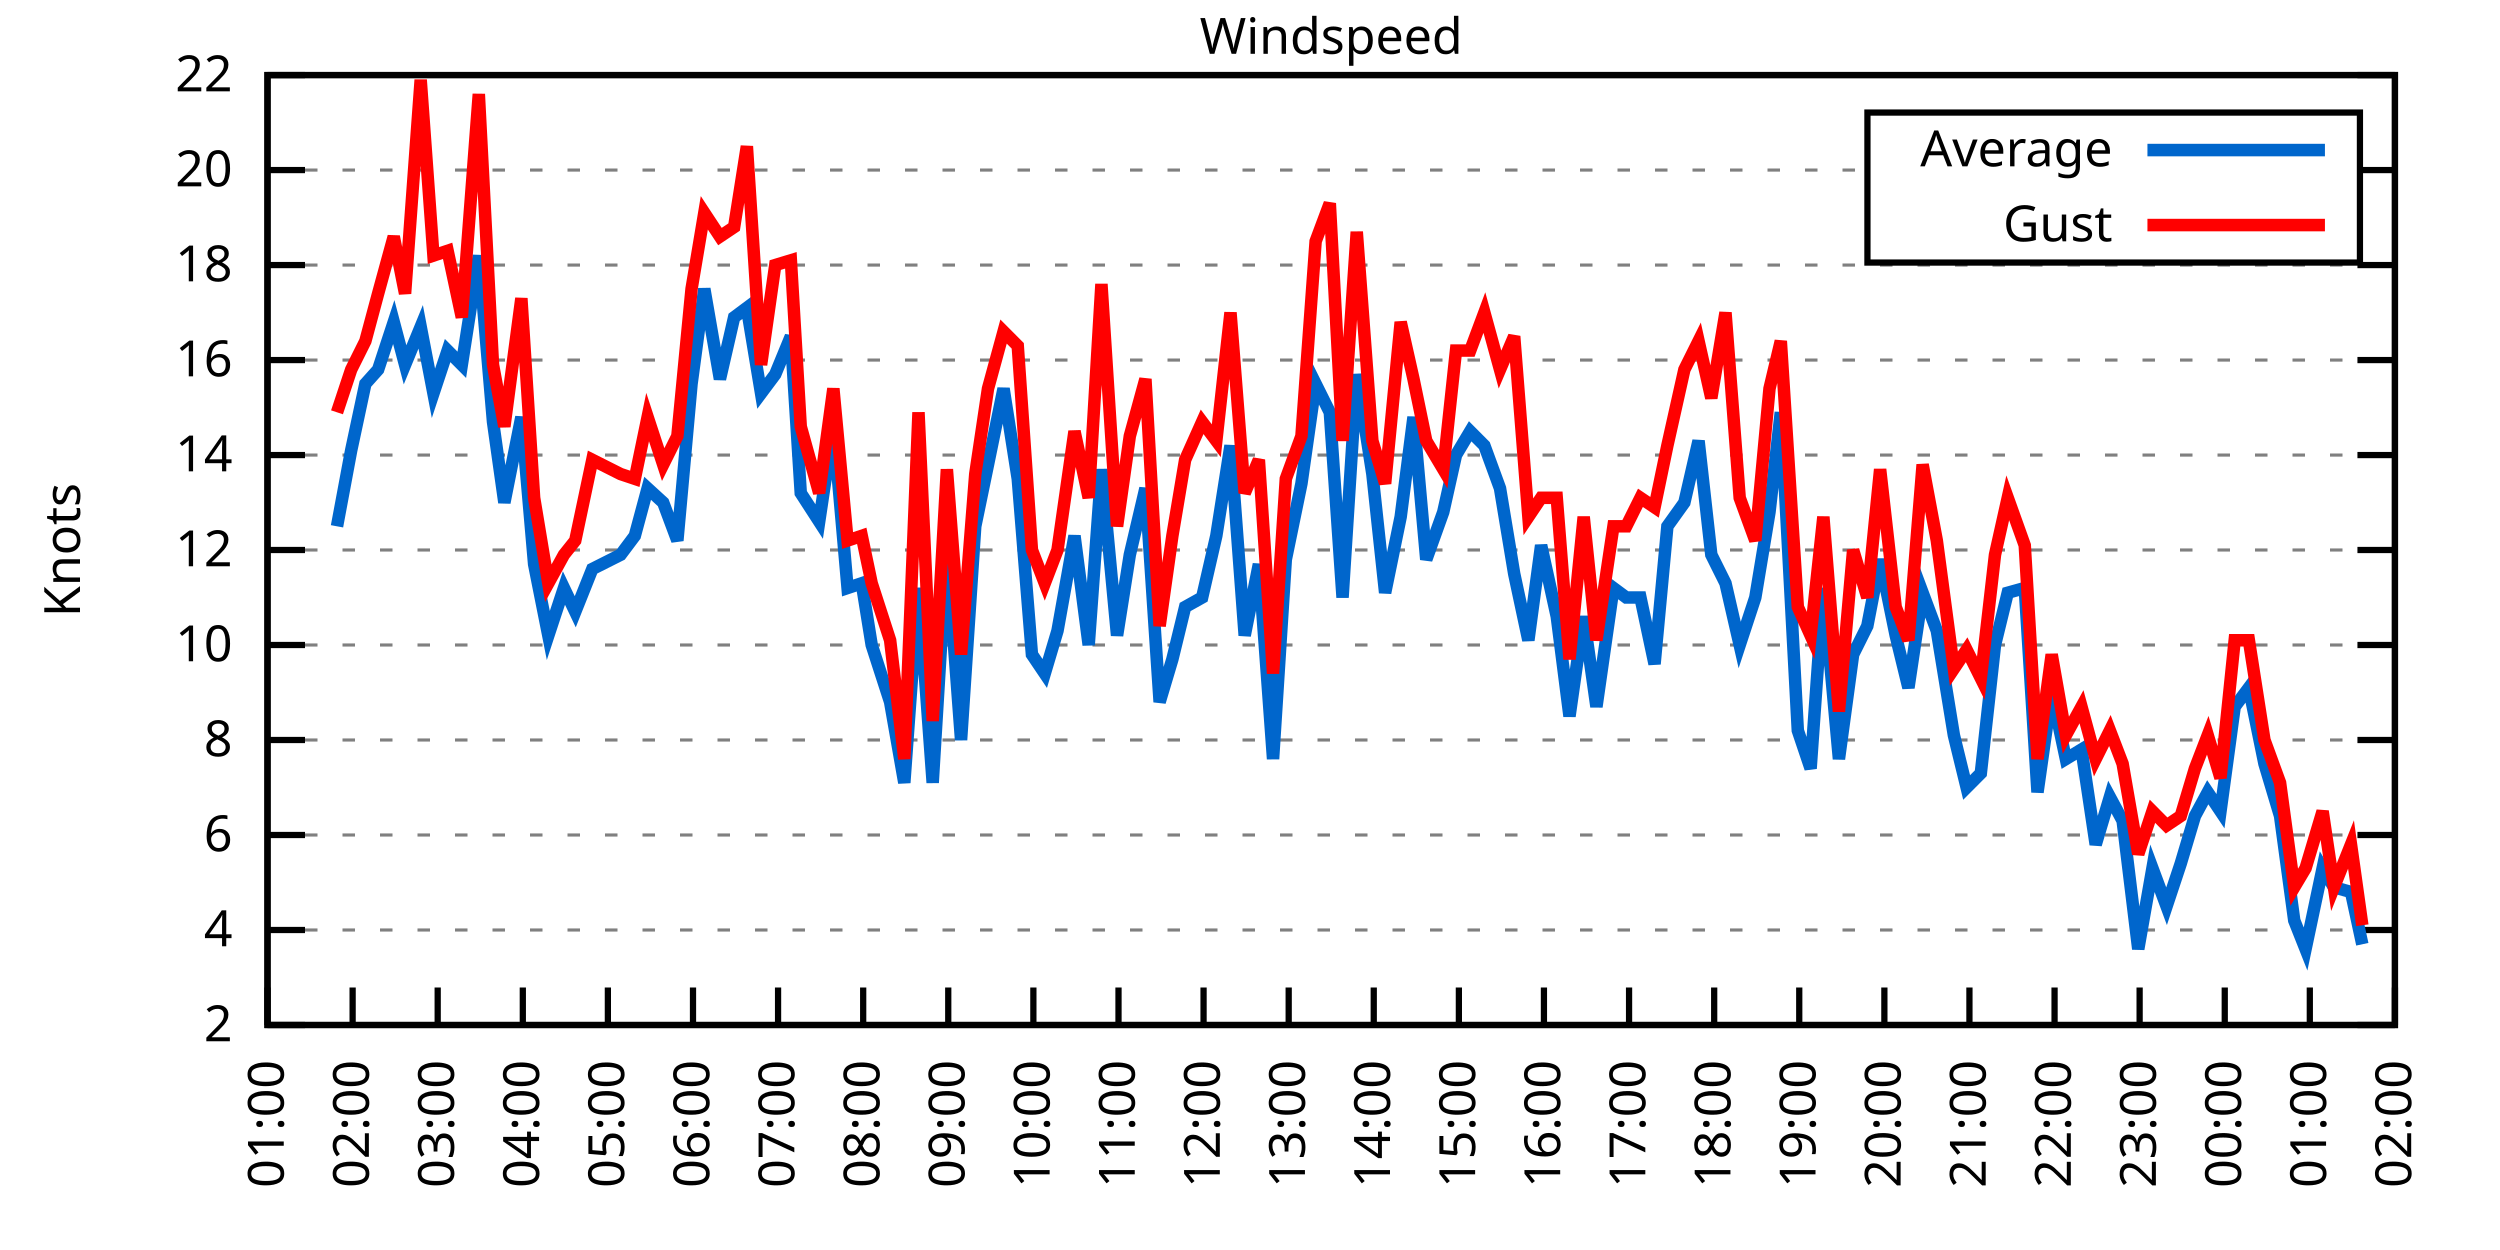
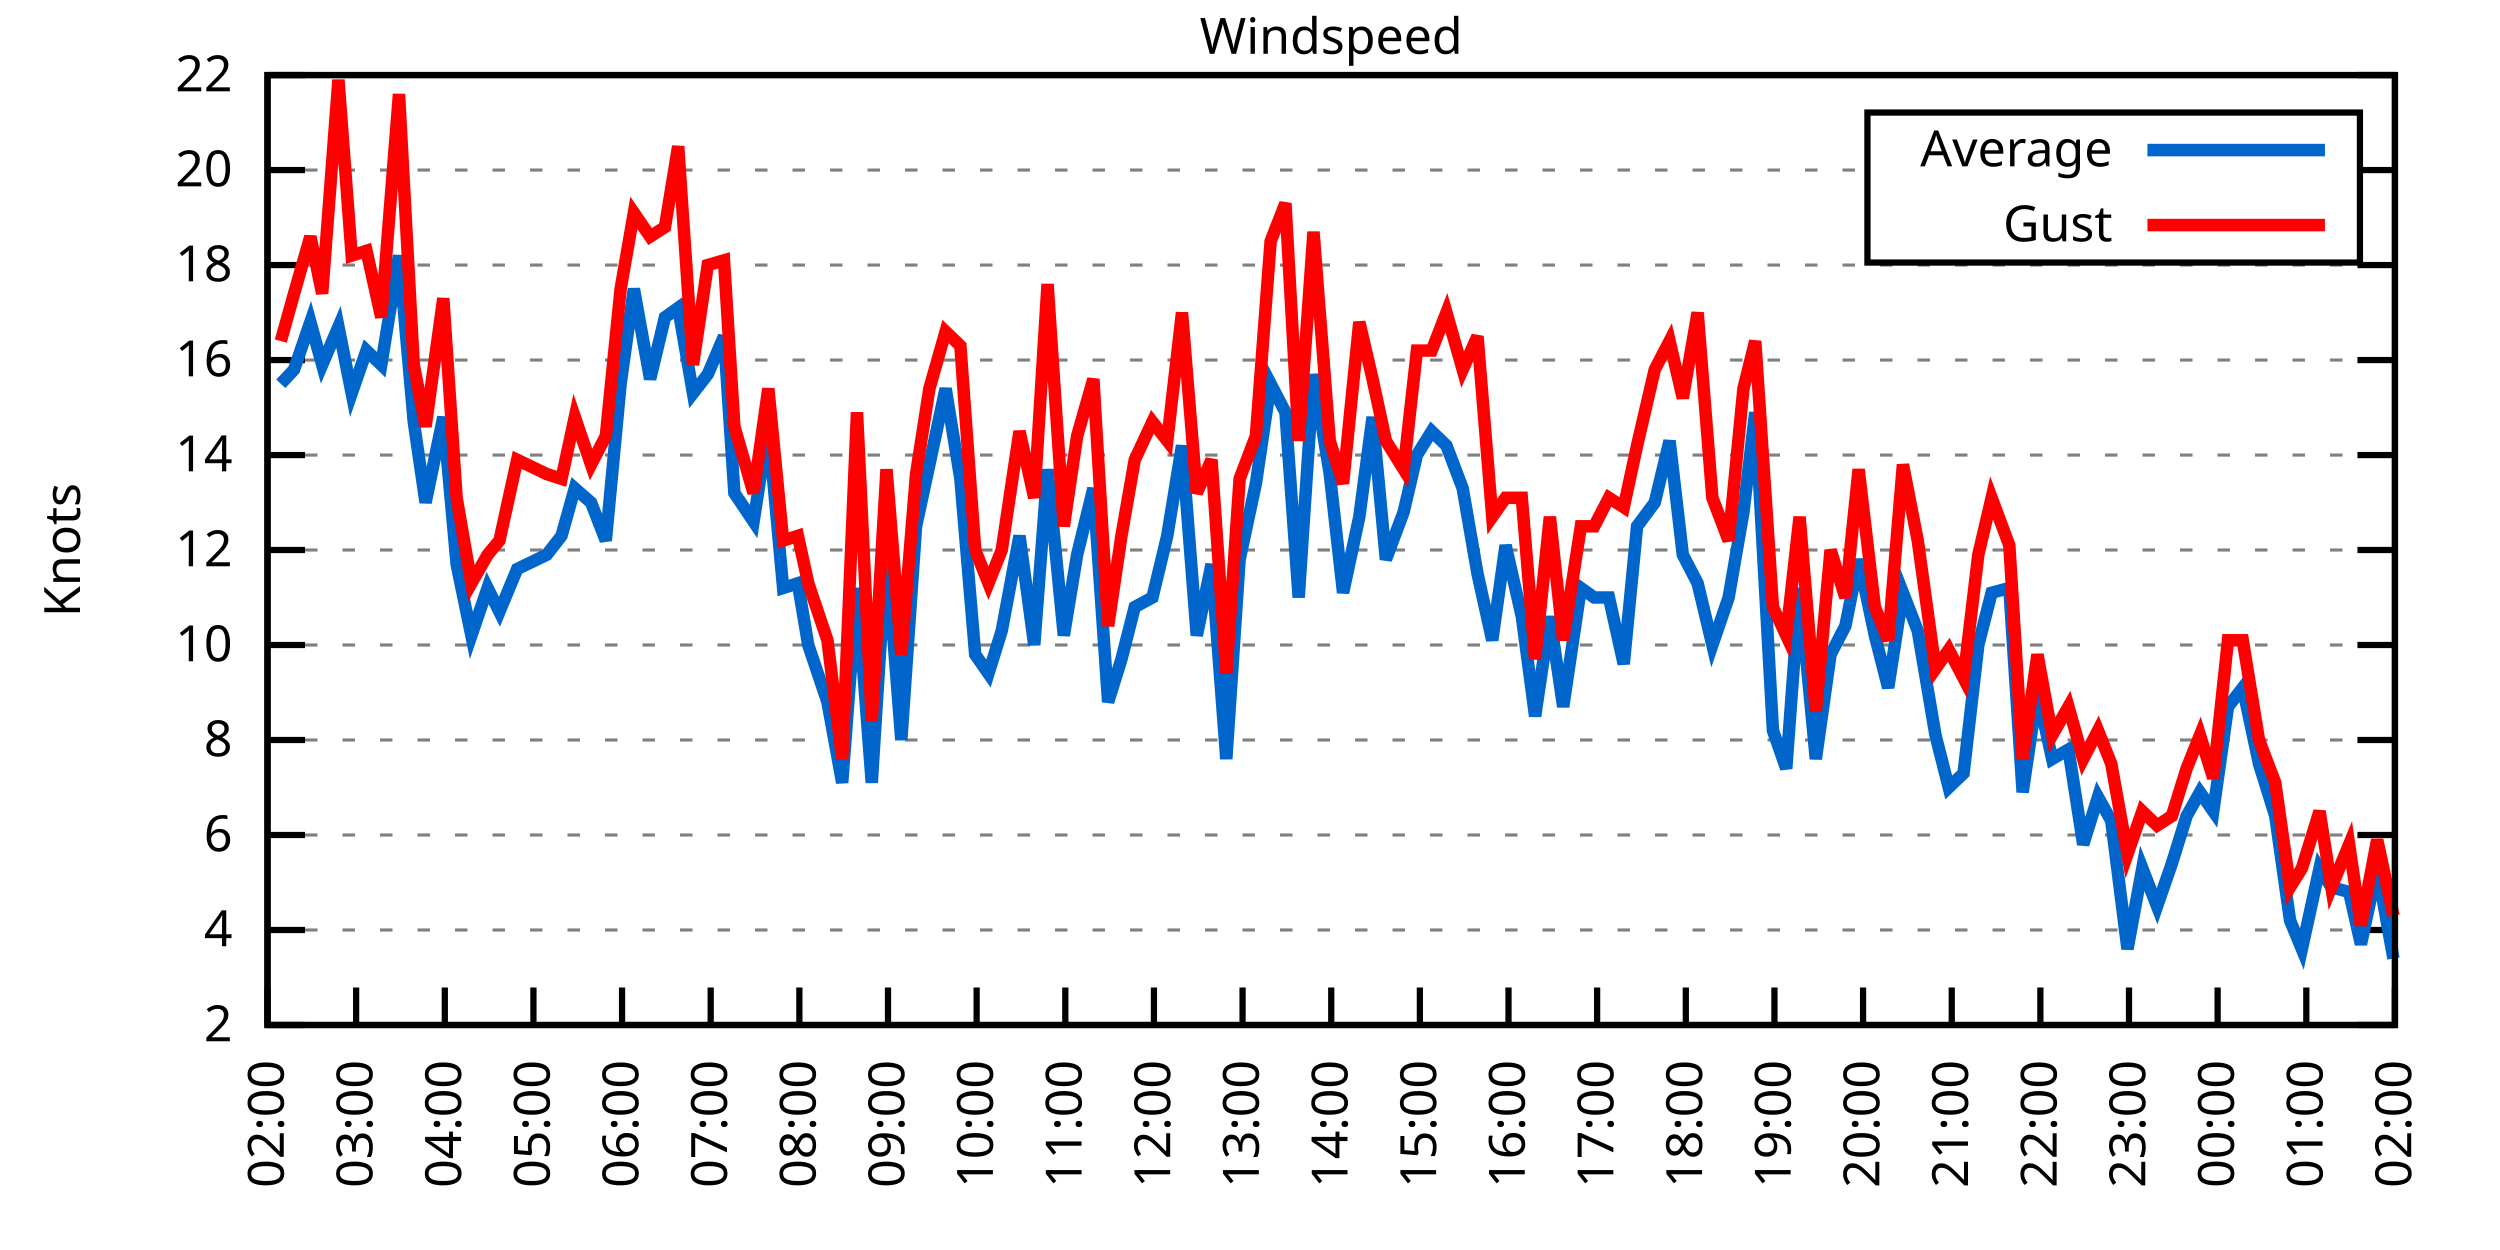
<svg xmlns="http://www.w3.org/2000/svg" xmlns:xlink="http://www.w3.org/1999/xlink" width="400" height="200" viewBox="0 0 400 200">
  <g id="gnuplot_canvas">
    <rect x="0" y="0" width="400" height="200" fill="none" />
    <defs>
      <circle id="gpDot" r="0.5" stroke-width="0.5" stroke="currentColor" />
      <path id="gpPt0" stroke-width="0.333" stroke="currentColor" d="M-1,0 h2 M0,-1 v2" />
      <path id="gpPt1" stroke-width="0.333" stroke="currentColor" d="M-1,-1 L1,1 M1,-1 L-1,1" />
      <path id="gpPt2" stroke-width="0.333" stroke="currentColor" d="M-1,0 L1,0 M0,-1 L0,1 M-1,-1 L1,1 M-1,1 L1,-1" />
      <rect id="gpPt3" stroke-width="0.333" stroke="currentColor" x="-1" y="-1" width="2" height="2" />
      <rect id="gpPt4" stroke-width="0.333" stroke="currentColor" fill="currentColor" x="-1" y="-1" width="2" height="2" />
      <circle id="gpPt5" stroke-width="0.333" stroke="currentColor" cx="0" cy="0" r="1" />
      <use xlink:href="#gpPt5" id="gpPt6" fill="currentColor" stroke="none" />
      <path id="gpPt7" stroke-width="0.333" stroke="currentColor" d="M0,-1.33 L-1.33,0.67 L1.33,0.67 z" />
      <use xlink:href="#gpPt7" id="gpPt8" fill="currentColor" stroke="none" />
      <use xlink:href="#gpPt7" id="gpPt9" stroke="currentColor" transform="rotate(180)" />
      <use xlink:href="#gpPt9" id="gpPt10" fill="currentColor" stroke="none" />
      <use xlink:href="#gpPt3" id="gpPt11" stroke="currentColor" transform="rotate(45)" />
      <use xlink:href="#gpPt11" id="gpPt12" fill="currentColor" stroke="none" />
      <path id="gpPt13" stroke-width="0.333" stroke="currentColor" d="M0,1.330 L1.265,0.411 L0.782,-1.067 L-0.782,-1.076 L-1.265,0.411 z" />
      <use xlink:href="#gpPt13" id="gpPt14" fill="currentColor" stroke="none" />
      <filter id="textbox" filterUnits="objectBoundingBox" x="0" y="0" height="1" width="1">
        <feFlood flood-color="white" flood-opacity="1" result="bgnd" />
        <feComposite in="SourceGraphic" in2="bgnd" operator="atop" />
      </filter>
      <filter id="greybox" filterUnits="objectBoundingBox" x="0" y="0" height="1" width="1">
        <feFlood flood-color="lightgrey" flood-opacity="1" result="grey" />
        <feComposite in="SourceGraphic" in2="grey" operator="atop" />
      </filter>
    </defs>
    <g fill="none" color="white" stroke="currentColor" stroke-width="1.00" stroke-linecap="butt" stroke-linejoin="miter">
</g>
    <g fill="none" color="black" stroke="currentColor" stroke-width="1.00" stroke-linecap="butt" stroke-linejoin="miter">
      <g stroke="none" shape-rendering="crispEdges">
        <polygon fill="rgb(255, 255, 255)" points="42.80,164.00 383.18,164.00 383.18,12.02 42.80,12.02 " />
      </g>
    </g>
    <g fill="none" color="black" stroke="currentColor" stroke-width="1.00" stroke-linecap="butt" stroke-linejoin="miter">
</g>
    <g fill="none" color="black" stroke="black" stroke-width="0.50" stroke-linecap="butt" stroke-linejoin="miter">
</g>
    <g fill="none" color="gray" stroke="currentColor" stroke-width="0.50" stroke-linecap="butt" stroke-linejoin="miter">
      <path stroke="gray" stroke-dasharray="2,4" class="gridline" d="M42.80,164.00 L383.19,164.00  " />
    </g>
    <g fill="none" color="gray" stroke="gray" stroke-width="1.00" stroke-linecap="butt" stroke-linejoin="miter">
</g>
    <g fill="none" color="black" stroke="currentColor" stroke-width="1.00" stroke-linecap="butt" stroke-linejoin="miter">
      <path stroke="black" d="M42.80,164.00 L48.80,164.00 M383.19,164.00 L377.19,164.00  " />
      <g transform="translate(37.20,166.60)" stroke="none" fill="black" font-family="Sans" font-size="8.00" text-anchor="end">
        <text>
          <tspan font-family="Sans"> 2</tspan>
        </text>
      </g>
    </g>
    <g fill="none" color="black" stroke="currentColor" stroke-width="1.00" stroke-linecap="butt" stroke-linejoin="miter">
</g>
    <g fill="none" color="black" stroke="black" stroke-width="0.50" stroke-linecap="butt" stroke-linejoin="miter">
</g>
    <g fill="none" color="gray" stroke="currentColor" stroke-width="0.50" stroke-linecap="butt" stroke-linejoin="miter">
      <path stroke="gray" stroke-dasharray="2,4" class="gridline" d="M42.80,148.80 L383.19,148.80  " />
    </g>
    <g fill="none" color="gray" stroke="gray" stroke-width="1.00" stroke-linecap="butt" stroke-linejoin="miter">
</g>
    <g fill="none" color="black" stroke="currentColor" stroke-width="1.00" stroke-linecap="butt" stroke-linejoin="miter">
      <path stroke="black" d="M42.80,148.80 L48.80,148.80 M383.19,148.80 L377.19,148.80  " />
      <g transform="translate(37.20,151.40)" stroke="none" fill="black" font-family="Sans" font-size="8.00" text-anchor="end">
        <text>
          <tspan font-family="Sans"> 4</tspan>
        </text>
      </g>
    </g>
    <g fill="none" color="black" stroke="currentColor" stroke-width="1.00" stroke-linecap="butt" stroke-linejoin="miter">
</g>
    <g fill="none" color="black" stroke="black" stroke-width="0.50" stroke-linecap="butt" stroke-linejoin="miter">
</g>
    <g fill="none" color="gray" stroke="currentColor" stroke-width="0.50" stroke-linecap="butt" stroke-linejoin="miter">
      <path stroke="gray" stroke-dasharray="2,4" class="gridline" d="M42.80,133.60 L383.19,133.60  " />
    </g>
    <g fill="none" color="gray" stroke="gray" stroke-width="1.00" stroke-linecap="butt" stroke-linejoin="miter">
</g>
    <g fill="none" color="black" stroke="currentColor" stroke-width="1.00" stroke-linecap="butt" stroke-linejoin="miter">
      <path stroke="black" d="M42.80,133.60 L48.80,133.60 M383.19,133.60 L377.19,133.60  " />
      <g transform="translate(37.20,136.20)" stroke="none" fill="black" font-family="Sans" font-size="8.00" text-anchor="end">
        <text>
          <tspan font-family="Sans"> 6</tspan>
        </text>
      </g>
    </g>
    <g fill="none" color="black" stroke="currentColor" stroke-width="1.00" stroke-linecap="butt" stroke-linejoin="miter">
</g>
    <g fill="none" color="black" stroke="black" stroke-width="0.50" stroke-linecap="butt" stroke-linejoin="miter">
</g>
    <g fill="none" color="gray" stroke="currentColor" stroke-width="0.50" stroke-linecap="butt" stroke-linejoin="miter">
      <path stroke="gray" stroke-dasharray="2,4" class="gridline" d="M42.80,118.40 L383.19,118.40  " />
    </g>
    <g fill="none" color="gray" stroke="gray" stroke-width="1.00" stroke-linecap="butt" stroke-linejoin="miter">
</g>
    <g fill="none" color="black" stroke="currentColor" stroke-width="1.00" stroke-linecap="butt" stroke-linejoin="miter">
      <path stroke="black" d="M42.80,118.40 L48.80,118.40 M383.19,118.40 L377.19,118.40  " />
      <g transform="translate(37.20,121.00)" stroke="none" fill="black" font-family="Sans" font-size="8.00" text-anchor="end">
        <text>
          <tspan font-family="Sans"> 8</tspan>
        </text>
      </g>
    </g>
    <g fill="none" color="black" stroke="currentColor" stroke-width="1.00" stroke-linecap="butt" stroke-linejoin="miter">
</g>
    <g fill="none" color="black" stroke="black" stroke-width="0.50" stroke-linecap="butt" stroke-linejoin="miter">
</g>
    <g fill="none" color="gray" stroke="currentColor" stroke-width="0.50" stroke-linecap="butt" stroke-linejoin="miter">
      <path stroke="gray" stroke-dasharray="2,4" class="gridline" d="M42.80,103.20 L383.19,103.20  " />
    </g>
    <g fill="none" color="gray" stroke="gray" stroke-width="1.00" stroke-linecap="butt" stroke-linejoin="miter">
</g>
    <g fill="none" color="black" stroke="currentColor" stroke-width="1.00" stroke-linecap="butt" stroke-linejoin="miter">
      <path stroke="black" d="M42.80,103.20 L48.80,103.20 M383.19,103.20 L377.19,103.20  " />
      <g transform="translate(37.20,105.80)" stroke="none" fill="black" font-family="Sans" font-size="8.00" text-anchor="end">
        <text>
          <tspan font-family="Sans"> 10</tspan>
        </text>
      </g>
    </g>
    <g fill="none" color="black" stroke="currentColor" stroke-width="1.00" stroke-linecap="butt" stroke-linejoin="miter">
</g>
    <g fill="none" color="black" stroke="black" stroke-width="0.50" stroke-linecap="butt" stroke-linejoin="miter">
</g>
    <g fill="none" color="gray" stroke="currentColor" stroke-width="0.50" stroke-linecap="butt" stroke-linejoin="miter">
      <path stroke="gray" stroke-dasharray="2,4" class="gridline" d="M42.80,88.00 L383.19,88.00  " />
    </g>
    <g fill="none" color="gray" stroke="gray" stroke-width="1.00" stroke-linecap="butt" stroke-linejoin="miter">
</g>
    <g fill="none" color="black" stroke="currentColor" stroke-width="1.00" stroke-linecap="butt" stroke-linejoin="miter">
      <path stroke="black" d="M42.80,88.00 L48.80,88.00 M383.19,88.00 L377.19,88.00  " />
      <g transform="translate(37.20,90.60)" stroke="none" fill="black" font-family="Sans" font-size="8.00" text-anchor="end">
        <text>
          <tspan font-family="Sans"> 12</tspan>
        </text>
      </g>
    </g>
    <g fill="none" color="black" stroke="currentColor" stroke-width="1.00" stroke-linecap="butt" stroke-linejoin="miter">
</g>
    <g fill="none" color="black" stroke="black" stroke-width="0.50" stroke-linecap="butt" stroke-linejoin="miter">
</g>
    <g fill="none" color="gray" stroke="currentColor" stroke-width="0.50" stroke-linecap="butt" stroke-linejoin="miter">
      <path stroke="gray" stroke-dasharray="2,4" class="gridline" d="M42.80,72.81 L383.19,72.81  " />
    </g>
    <g fill="none" color="gray" stroke="gray" stroke-width="1.00" stroke-linecap="butt" stroke-linejoin="miter">
</g>
    <g fill="none" color="black" stroke="currentColor" stroke-width="1.00" stroke-linecap="butt" stroke-linejoin="miter">
      <path stroke="black" d="M42.80,72.81 L48.80,72.81 M383.19,72.81 L377.19,72.81  " />
      <g transform="translate(37.20,75.41)" stroke="none" fill="black" font-family="Sans" font-size="8.00" text-anchor="end">
        <text>
          <tspan font-family="Sans"> 14</tspan>
        </text>
      </g>
    </g>
    <g fill="none" color="black" stroke="currentColor" stroke-width="1.00" stroke-linecap="butt" stroke-linejoin="miter">
</g>
    <g fill="none" color="black" stroke="black" stroke-width="0.50" stroke-linecap="butt" stroke-linejoin="miter">
</g>
    <g fill="none" color="gray" stroke="currentColor" stroke-width="0.50" stroke-linecap="butt" stroke-linejoin="miter">
      <path stroke="gray" stroke-dasharray="2,4" class="gridline" d="M42.80,57.61 L383.19,57.61  " />
    </g>
    <g fill="none" color="gray" stroke="gray" stroke-width="1.00" stroke-linecap="butt" stroke-linejoin="miter">
</g>
    <g fill="none" color="black" stroke="currentColor" stroke-width="1.00" stroke-linecap="butt" stroke-linejoin="miter">
      <path stroke="black" d="M42.80,57.61 L48.80,57.61 M383.19,57.61 L377.19,57.61  " />
      <g transform="translate(37.20,60.21)" stroke="none" fill="black" font-family="Sans" font-size="8.00" text-anchor="end">
        <text>
          <tspan font-family="Sans"> 16</tspan>
        </text>
      </g>
    </g>
    <g fill="none" color="black" stroke="currentColor" stroke-width="1.00" stroke-linecap="butt" stroke-linejoin="miter">
</g>
    <g fill="none" color="black" stroke="black" stroke-width="0.50" stroke-linecap="butt" stroke-linejoin="miter">
</g>
    <g fill="none" color="gray" stroke="currentColor" stroke-width="0.50" stroke-linecap="butt" stroke-linejoin="miter">
      <path stroke="gray" stroke-dasharray="2,4" class="gridline" d="M42.80,42.41 L383.19,42.41  " />
    </g>
    <g fill="none" color="gray" stroke="gray" stroke-width="1.00" stroke-linecap="butt" stroke-linejoin="miter">
</g>
    <g fill="none" color="black" stroke="currentColor" stroke-width="1.00" stroke-linecap="butt" stroke-linejoin="miter">
      <path stroke="black" d="M42.80,42.41 L48.80,42.41 M383.19,42.41 L377.19,42.41  " />
      <g transform="translate(37.20,45.01)" stroke="none" fill="black" font-family="Sans" font-size="8.00" text-anchor="end">
        <text>
          <tspan font-family="Sans"> 18</tspan>
        </text>
      </g>
    </g>
    <g fill="none" color="black" stroke="currentColor" stroke-width="1.00" stroke-linecap="butt" stroke-linejoin="miter">
</g>
    <g fill="none" color="black" stroke="black" stroke-width="0.50" stroke-linecap="butt" stroke-linejoin="miter">
</g>
    <g fill="none" color="gray" stroke="currentColor" stroke-width="0.50" stroke-linecap="butt" stroke-linejoin="miter">
      <path stroke="gray" stroke-dasharray="2,4" class="gridline" d="M42.80,27.21 L298.79,27.21 M377.59,27.21 L383.19,27.21  " />
    </g>
    <g fill="none" color="gray" stroke="gray" stroke-width="1.00" stroke-linecap="butt" stroke-linejoin="miter">
</g>
    <g fill="none" color="black" stroke="currentColor" stroke-width="1.00" stroke-linecap="butt" stroke-linejoin="miter">
      <path stroke="black" d="M42.80,27.21 L48.80,27.21 M383.19,27.21 L377.19,27.21  " />
      <g transform="translate(37.20,29.81)" stroke="none" fill="black" font-family="Sans" font-size="8.00" text-anchor="end">
        <text>
          <tspan font-family="Sans"> 20</tspan>
        </text>
      </g>
    </g>
    <g fill="none" color="black" stroke="currentColor" stroke-width="1.00" stroke-linecap="butt" stroke-linejoin="miter">
</g>
    <g fill="none" color="black" stroke="black" stroke-width="0.50" stroke-linecap="butt" stroke-linejoin="miter">
</g>
    <g fill="none" color="gray" stroke="currentColor" stroke-width="0.50" stroke-linecap="butt" stroke-linejoin="miter">
      <path stroke="gray" stroke-dasharray="2,4" class="gridline" d="M42.80,12.01 L383.19,12.01  " />
    </g>
    <g fill="none" color="gray" stroke="gray" stroke-width="1.00" stroke-linecap="butt" stroke-linejoin="miter">
</g>
    <g fill="none" color="black" stroke="currentColor" stroke-width="1.00" stroke-linecap="butt" stroke-linejoin="miter">
      <path stroke="black" d="M42.80,12.01 L48.80,12.01 M383.19,12.01 L377.19,12.01  " />
      <g transform="translate(37.20,14.61)" stroke="none" fill="black" font-family="Sans" font-size="8.00" text-anchor="end">
        <text>
          <tspan font-family="Sans"> 22</tspan>
        </text>
      </g>
    </g>
    <g fill="none" color="black" stroke="currentColor" stroke-width="1.00" stroke-linecap="butt" stroke-linejoin="miter">
      <path stroke="black" d="M42.80,164.00 L42.80,158.00  " />
      <g transform="translate(45.40,169.60) rotate(270.00)" stroke="none" fill="black" font-family="Sans" font-size="8.00" text-anchor="end">
        <text>
-           <tspan font-family="Sans">01:00</tspan>
-         </text>
-       </g>
-     </g>
-     <g fill="none" color="black" stroke="currentColor" stroke-width="1.00" stroke-linecap="butt" stroke-linejoin="miter">
-       <path stroke="black" d="M56.42,164.00 L56.42,158.00  " />
-       <g transform="translate(59.02,169.60) rotate(270.00)" stroke="none" fill="black" font-family="Sans" font-size="8.00" text-anchor="end">
-         <text>
          <tspan font-family="Sans">02:00</tspan>
        </text>
      </g>
    </g>
    <g fill="none" color="black" stroke="currentColor" stroke-width="1.00" stroke-linecap="butt" stroke-linejoin="miter">
-       <path stroke="black" d="M70.03,164.00 L70.03,158.00  " />
-       <g transform="translate(72.63,169.60) rotate(270.00)" stroke="none" fill="black" font-family="Sans" font-size="8.00" text-anchor="end">
+       <path stroke="black" d="M56.98,164.00 L56.98,158.00  " />
+       <g transform="translate(59.58,169.60) rotate(270.00)" stroke="none" fill="black" font-family="Sans" font-size="8.00" text-anchor="end">
        <text>
          <tspan font-family="Sans">03:00</tspan>
        </text>
      </g>
    </g>
    <g fill="none" color="black" stroke="currentColor" stroke-width="1.00" stroke-linecap="butt" stroke-linejoin="miter">
-       <path stroke="black" d="M83.65,164.00 L83.65,158.00  " />
-       <g transform="translate(86.25,169.60) rotate(270.00)" stroke="none" fill="black" font-family="Sans" font-size="8.00" text-anchor="end">
+       <path stroke="black" d="M71.17,164.00 L71.17,158.00  " />
+       <g transform="translate(73.77,169.60) rotate(270.00)" stroke="none" fill="black" font-family="Sans" font-size="8.00" text-anchor="end">
        <text>
          <tspan font-family="Sans">04:00</tspan>
        </text>
      </g>
    </g>
    <g fill="none" color="black" stroke="currentColor" stroke-width="1.00" stroke-linecap="butt" stroke-linejoin="miter">
-       <path stroke="black" d="M97.26,164.00 L97.26,158.00  " />
-       <g transform="translate(99.86,169.60) rotate(270.00)" stroke="none" fill="black" font-family="Sans" font-size="8.00" text-anchor="end">
+       <path stroke="black" d="M85.35,164.00 L85.35,158.00  " />
+       <g transform="translate(87.95,169.60) rotate(270.00)" stroke="none" fill="black" font-family="Sans" font-size="8.00" text-anchor="end">
        <text>
          <tspan font-family="Sans">05:00</tspan>
        </text>
      </g>
    </g>
    <g fill="none" color="black" stroke="currentColor" stroke-width="1.00" stroke-linecap="butt" stroke-linejoin="miter">
-       <path stroke="black" d="M110.88,164.00 L110.88,158.00  " />
-       <g transform="translate(113.48,169.60) rotate(270.00)" stroke="none" fill="black" font-family="Sans" font-size="8.00" text-anchor="end">
+       <path stroke="black" d="M99.53,164.00 L99.53,158.00  " />
+       <g transform="translate(102.13,169.60) rotate(270.00)" stroke="none" fill="black" font-family="Sans" font-size="8.00" text-anchor="end">
        <text>
          <tspan font-family="Sans">06:00</tspan>
        </text>
      </g>
    </g>
    <g fill="none" color="black" stroke="currentColor" stroke-width="1.00" stroke-linecap="butt" stroke-linejoin="miter">
-       <path stroke="black" d="M124.49,164.00 L124.49,158.00  " />
-       <g transform="translate(127.09,169.60) rotate(270.00)" stroke="none" fill="black" font-family="Sans" font-size="8.00" text-anchor="end">
+       <path stroke="black" d="M113.71,164.00 L113.71,158.00  " />
+       <g transform="translate(116.31,169.60) rotate(270.00)" stroke="none" fill="black" font-family="Sans" font-size="8.00" text-anchor="end">
        <text>
          <tspan font-family="Sans">07:00</tspan>
        </text>
      </g>
    </g>
    <g fill="none" color="black" stroke="currentColor" stroke-width="1.00" stroke-linecap="butt" stroke-linejoin="miter">
-       <path stroke="black" d="M138.11,164.00 L138.11,158.00  " />
-       <g transform="translate(140.71,169.60) rotate(270.00)" stroke="none" fill="black" font-family="Sans" font-size="8.00" text-anchor="end">
+       <path stroke="black" d="M127.90,164.00 L127.90,158.00  " />
+       <g transform="translate(130.50,169.60) rotate(270.00)" stroke="none" fill="black" font-family="Sans" font-size="8.00" text-anchor="end">
        <text>
          <tspan font-family="Sans">08:00</tspan>
        </text>
      </g>
    </g>
    <g fill="none" color="black" stroke="currentColor" stroke-width="1.00" stroke-linecap="butt" stroke-linejoin="miter">
-       <path stroke="black" d="M151.72,164.00 L151.72,158.00  " />
-       <g transform="translate(154.32,169.60) rotate(270.00)" stroke="none" fill="black" font-family="Sans" font-size="8.00" text-anchor="end">
+       <path stroke="black" d="M142.08,164.00 L142.08,158.00  " />
+       <g transform="translate(144.68,169.60) rotate(270.00)" stroke="none" fill="black" font-family="Sans" font-size="8.00" text-anchor="end">
        <text>
          <tspan font-family="Sans">09:00</tspan>
        </text>
      </g>
    </g>
    <g fill="none" color="black" stroke="currentColor" stroke-width="1.00" stroke-linecap="butt" stroke-linejoin="miter">
-       <path stroke="black" d="M165.34,164.00 L165.34,158.00  " />
-       <g transform="translate(167.94,169.60) rotate(270.00)" stroke="none" fill="black" font-family="Sans" font-size="8.00" text-anchor="end">
+       <path stroke="black" d="M156.26,164.00 L156.26,158.00  " />
+       <g transform="translate(158.86,169.60) rotate(270.00)" stroke="none" fill="black" font-family="Sans" font-size="8.00" text-anchor="end">
        <text>
          <tspan font-family="Sans">10:00</tspan>
        </text>
      </g>
    </g>
    <g fill="none" color="black" stroke="currentColor" stroke-width="1.00" stroke-linecap="butt" stroke-linejoin="miter">
-       <path stroke="black" d="M178.96,164.00 L178.96,158.00  " />
-       <g transform="translate(181.56,169.60) rotate(270.00)" stroke="none" fill="black" font-family="Sans" font-size="8.00" text-anchor="end">
+       <path stroke="black" d="M170.45,164.00 L170.45,158.00  " />
+       <g transform="translate(173.05,169.60) rotate(270.00)" stroke="none" fill="black" font-family="Sans" font-size="8.00" text-anchor="end">
        <text>
          <tspan font-family="Sans">11:00</tspan>
        </text>
      </g>
    </g>
    <g fill="none" color="black" stroke="currentColor" stroke-width="1.00" stroke-linecap="butt" stroke-linejoin="miter">
-       <path stroke="black" d="M192.57,164.00 L192.57,158.00  " />
-       <g transform="translate(195.17,169.60) rotate(270.00)" stroke="none" fill="black" font-family="Sans" font-size="8.00" text-anchor="end">
+       <path stroke="black" d="M184.63,164.00 L184.63,158.00  " />
+       <g transform="translate(187.23,169.60) rotate(270.00)" stroke="none" fill="black" font-family="Sans" font-size="8.00" text-anchor="end">
        <text>
          <tspan font-family="Sans">12:00</tspan>
        </text>
      </g>
    </g>
    <g fill="none" color="black" stroke="currentColor" stroke-width="1.00" stroke-linecap="butt" stroke-linejoin="miter">
-       <path stroke="black" d="M206.19,164.00 L206.19,158.00  " />
-       <g transform="translate(208.79,169.60) rotate(270.00)" stroke="none" fill="black" font-family="Sans" font-size="8.00" text-anchor="end">
+       <path stroke="black" d="M198.81,164.00 L198.81,158.00  " />
+       <g transform="translate(201.41,169.60) rotate(270.00)" stroke="none" fill="black" font-family="Sans" font-size="8.00" text-anchor="end">
        <text>
          <tspan font-family="Sans">13:00</tspan>
        </text>
      </g>
    </g>
    <g fill="none" color="black" stroke="currentColor" stroke-width="1.00" stroke-linecap="butt" stroke-linejoin="miter">
-       <path stroke="black" d="M219.80,164.00 L219.80,158.00  " />
-       <g transform="translate(222.40,169.60) rotate(270.00)" stroke="none" fill="black" font-family="Sans" font-size="8.00" text-anchor="end">
+       <path stroke="black" d="M213.00,164.00 L213.00,158.00  " />
+       <g transform="translate(215.60,169.60) rotate(270.00)" stroke="none" fill="black" font-family="Sans" font-size="8.00" text-anchor="end">
        <text>
          <tspan font-family="Sans">14:00</tspan>
        </text>
      </g>
    </g>
    <g fill="none" color="black" stroke="currentColor" stroke-width="1.00" stroke-linecap="butt" stroke-linejoin="miter">
-       <path stroke="black" d="M233.42,164.00 L233.42,158.00  " />
-       <g transform="translate(236.02,169.60) rotate(270.00)" stroke="none" fill="black" font-family="Sans" font-size="8.00" text-anchor="end">
+       <path stroke="black" d="M227.18,164.00 L227.18,158.00  " />
+       <g transform="translate(229.78,169.60) rotate(270.00)" stroke="none" fill="black" font-family="Sans" font-size="8.00" text-anchor="end">
        <text>
          <tspan font-family="Sans">15:00</tspan>
        </text>
      </g>
    </g>
    <g fill="none" color="black" stroke="currentColor" stroke-width="1.00" stroke-linecap="butt" stroke-linejoin="miter">
-       <path stroke="black" d="M247.03,164.00 L247.03,158.00  " />
-       <g transform="translate(249.63,169.60) rotate(270.00)" stroke="none" fill="black" font-family="Sans" font-size="8.00" text-anchor="end">
+       <path stroke="black" d="M241.36,164.00 L241.36,158.00  " />
+       <g transform="translate(243.96,169.60) rotate(270.00)" stroke="none" fill="black" font-family="Sans" font-size="8.00" text-anchor="end">
        <text>
          <tspan font-family="Sans">16:00</tspan>
        </text>
      </g>
    </g>
    <g fill="none" color="black" stroke="currentColor" stroke-width="1.00" stroke-linecap="butt" stroke-linejoin="miter">
-       <path stroke="black" d="M260.65,164.00 L260.65,158.00  " />
-       <g transform="translate(263.25,169.60) rotate(270.00)" stroke="none" fill="black" font-family="Sans" font-size="8.00" text-anchor="end">
+       <path stroke="black" d="M255.54,164.00 L255.54,158.00  " />
+       <g transform="translate(258.14,169.60) rotate(270.00)" stroke="none" fill="black" font-family="Sans" font-size="8.00" text-anchor="end">
        <text>
          <tspan font-family="Sans">17:00</tspan>
        </text>
      </g>
    </g>
    <g fill="none" color="black" stroke="currentColor" stroke-width="1.00" stroke-linecap="butt" stroke-linejoin="miter">
-       <path stroke="black" d="M274.27,164.00 L274.27,158.00  " />
-       <g transform="translate(276.87,169.60) rotate(270.00)" stroke="none" fill="black" font-family="Sans" font-size="8.00" text-anchor="end">
+       <path stroke="black" d="M269.73,164.00 L269.73,158.00  " />
+       <g transform="translate(272.33,169.60) rotate(270.00)" stroke="none" fill="black" font-family="Sans" font-size="8.00" text-anchor="end">
        <text>
          <tspan font-family="Sans">18:00</tspan>
        </text>
      </g>
    </g>
    <g fill="none" color="black" stroke="currentColor" stroke-width="1.00" stroke-linecap="butt" stroke-linejoin="miter">
-       <path stroke="black" d="M287.88,164.00 L287.88,158.00  " />
-       <g transform="translate(290.48,169.60) rotate(270.00)" stroke="none" fill="black" font-family="Sans" font-size="8.00" text-anchor="end">
+       <path stroke="black" d="M283.91,164.00 L283.91,158.00  " />
+       <g transform="translate(286.51,169.60) rotate(270.00)" stroke="none" fill="black" font-family="Sans" font-size="8.00" text-anchor="end">
        <text>
          <tspan font-family="Sans">19:00</tspan>
        </text>
      </g>
    </g>
    <g fill="none" color="black" stroke="currentColor" stroke-width="1.00" stroke-linecap="butt" stroke-linejoin="miter">
-       <path stroke="black" d="M301.50,164.00 L301.50,158.00  " />
-       <g transform="translate(304.10,169.60) rotate(270.00)" stroke="none" fill="black" font-family="Sans" font-size="8.00" text-anchor="end">
+       <path stroke="black" d="M298.09,164.00 L298.09,158.00  " />
+       <g transform="translate(300.69,169.60) rotate(270.00)" stroke="none" fill="black" font-family="Sans" font-size="8.00" text-anchor="end">
        <text>
          <tspan font-family="Sans">20:00</tspan>
        </text>
      </g>
    </g>
    <g fill="none" color="black" stroke="currentColor" stroke-width="1.00" stroke-linecap="butt" stroke-linejoin="miter">
-       <path stroke="black" d="M315.11,164.00 L315.11,158.00  " />
-       <g transform="translate(317.71,169.60) rotate(270.00)" stroke="none" fill="black" font-family="Sans" font-size="8.00" text-anchor="end">
+       <path stroke="black" d="M312.28,164.00 L312.28,158.00  " />
+       <g transform="translate(314.88,169.60) rotate(270.00)" stroke="none" fill="black" font-family="Sans" font-size="8.00" text-anchor="end">
        <text>
          <tspan font-family="Sans">21:00</tspan>
        </text>
      </g>
    </g>
    <g fill="none" color="black" stroke="currentColor" stroke-width="1.00" stroke-linecap="butt" stroke-linejoin="miter">
-       <path stroke="black" d="M328.73,164.00 L328.73,158.00  " />
-       <g transform="translate(331.33,169.60) rotate(270.00)" stroke="none" fill="black" font-family="Sans" font-size="8.00" text-anchor="end">
+       <path stroke="black" d="M326.46,164.00 L326.46,158.00  " />
+       <g transform="translate(329.06,169.60) rotate(270.00)" stroke="none" fill="black" font-family="Sans" font-size="8.00" text-anchor="end">
        <text>
          <tspan font-family="Sans">22:00</tspan>
        </text>
      </g>
    </g>
    <g fill="none" color="black" stroke="currentColor" stroke-width="1.00" stroke-linecap="butt" stroke-linejoin="miter">
-       <path stroke="black" d="M342.34,164.00 L342.34,158.00  " />
-       <g transform="translate(344.94,169.60) rotate(270.00)" stroke="none" fill="black" font-family="Sans" font-size="8.00" text-anchor="end">
+       <path stroke="black" d="M340.64,164.00 L340.64,158.00  " />
+       <g transform="translate(343.24,169.60) rotate(270.00)" stroke="none" fill="black" font-family="Sans" font-size="8.00" text-anchor="end">
        <text>
          <tspan font-family="Sans">23:00</tspan>
        </text>
      </g>
    </g>
    <g fill="none" color="black" stroke="currentColor" stroke-width="1.00" stroke-linecap="butt" stroke-linejoin="miter">
-       <path stroke="black" d="M355.96,164.00 L355.96,158.00  " />
-       <g transform="translate(358.56,169.60) rotate(270.00)" stroke="none" fill="black" font-family="Sans" font-size="8.00" text-anchor="end">
+       <path stroke="black" d="M354.82,164.00 L354.82,158.00  " />
+       <g transform="translate(357.42,169.60) rotate(270.00)" stroke="none" fill="black" font-family="Sans" font-size="8.00" text-anchor="end">
        <text>
          <tspan font-family="Sans">00:00</tspan>
        </text>
      </g>
    </g>
    <g fill="none" color="black" stroke="currentColor" stroke-width="1.00" stroke-linecap="butt" stroke-linejoin="miter">
-       <path stroke="black" d="M369.57,164.00 L369.57,158.00  " />
-       <g transform="translate(372.17,169.60) rotate(270.00)" stroke="none" fill="black" font-family="Sans" font-size="8.00" text-anchor="end">
+       <path stroke="black" d="M369.01,164.00 L369.01,158.00  " />
+       <g transform="translate(371.61,169.60) rotate(270.00)" stroke="none" fill="black" font-family="Sans" font-size="8.00" text-anchor="end">
        <text>
          <tspan font-family="Sans">01:00</tspan>
        </text>
      </g>
    </g>
    <g fill="none" color="black" stroke="currentColor" stroke-width="1.00" stroke-linecap="butt" stroke-linejoin="miter">
      <path stroke="black" d="M383.19,164.00 L383.19,158.00  " />
      <g transform="translate(385.79,169.60) rotate(270.00)" stroke="none" fill="black" font-family="Sans" font-size="8.00" text-anchor="end">
        <text>
          <tspan font-family="Sans">02:00</tspan>
        </text>
      </g>
    </g>
    <g fill="none" color="black" stroke="currentColor" stroke-width="1.00" stroke-linecap="butt" stroke-linejoin="miter">
</g>
    <g fill="none" color="black" stroke="currentColor" stroke-width="1.00" stroke-linecap="butt" stroke-linejoin="miter">
      <path stroke="black" d="M42.80,12.01 L42.80,164.00 L383.19,164.00 L383.19,12.01 L42.80,12.01 Z  " />
    </g>
    <g fill="none" color="black" stroke="currentColor" stroke-width="1.00" stroke-linecap="butt" stroke-linejoin="miter">
</g>
    <g fill="none" color="black" stroke="currentColor" stroke-width="1.00" stroke-linecap="butt" stroke-linejoin="miter">
      <path stroke="black" d="M298.79,42.01 L298.79,18.01 L377.59,18.01 L377.59,42.01 L298.79,42.01 Z  " />
    </g>
    <g id="Windspeed_plot_1">
      <g fill="none" color="white" stroke="black" stroke-width="2.00" stroke-linecap="butt" stroke-linejoin="miter">
</g>
      <g fill="none" color="black" stroke="currentColor" stroke-width="2.00" stroke-linecap="butt" stroke-linejoin="miter">
        <g transform="translate(337.99,26.61)" stroke="none" fill="black" font-family="Sans" font-size="8.00" text-anchor="end">
          <text>
            <tspan font-family="Sans">Average</tspan>
          </text>
        </g>
      </g>
      <g fill="none" color="black" stroke="currentColor" stroke-width="2.00" stroke-linecap="butt" stroke-linejoin="miter">
-         <path stroke="rgb(  0, 102, 204)" d="M343.59,24.01 L371.99,24.01 M53.92,84.21 L56.19,72.05 L58.46,61.41 L60.50,59.13 L63.00,51.53 L64.81,58.37   L67.31,52.29 L69.35,62.93 L71.62,56.09 L73.89,58.37 L76.61,40.89 L78.88,67.49 L80.70,80.41 L83.42,66.73   L85.46,90.28 L87.73,101.68 L90.23,94.08 L92.04,97.88 L94.77,91.04 L99.30,88.76 L101.57,85.73 L103.62,78.13   L106.11,80.41 L108.38,86.49 L110.65,61.41 L112.69,46.21 L115.19,60.65 L117.46,50.77 L119.50,49.25 L121.77,62.93   L124.04,59.89 L126.54,53.81 L128.12,78.89 L131.07,83.45 L133.34,68.25 L135.61,94.08 L137.88,93.32 L139.47,103.20   L142.42,112.32 L144.69,125.24 L146.96,94.08 L149.23,125.24 L151.50,88.00 L153.77,118.40 L156.04,84.21 L158.08,74.33   L160.57,62.17 L162.84,76.61 L165.11,104.72 L167.16,107.76 L169.20,100.92 L171.92,85.73 L174.19,103.20 L176.23,75.09   L178.73,101.68 L180.77,88.76 L183.27,78.13 L185.54,112.32 L187.58,105.48 L189.62,97.12 L192.34,95.60 L194.61,85.73   L196.88,71.29 L199.15,101.68 L201.42,90.28 L203.69,121.44 L205.73,89.52 L208.23,77.37 L210.50,61.41 L212.77,65.97   L214.81,95.60 L217.08,59.89 L219.58,75.85 L221.62,94.84 L224.11,82.69 L226.16,66.73 L228.20,89.52 L230.92,81.93   L232.96,72.81 L235.23,69.01 L237.50,71.29 L240.00,78.13 L242.27,91.80 L244.54,102.44 L246.58,87.25 L249.08,98.64   L251.12,114.60 L253.39,98.64 L255.43,113.08 L258.15,94.08 L260.20,95.60 L262.47,95.60 L264.73,106.24 L266.78,84.21   L269.50,80.41 L271.77,70.53 L273.81,88.76 L276.08,93.32 L278.35,103.20 L280.85,95.60 L283.12,81.93 L284.93,65.97   L287.65,116.88 L289.70,122.96 L291.74,94.08 L294.23,121.44 L296.50,104.72 L298.77,100.16 L300.82,89.52 L303.31,101.68   L305.35,110.04 L307.62,94.84 L309.89,100.92 L312.62,117.64 L314.66,126.00 L316.93,123.72 L319.20,103.20 L321.24,94.84   L323.96,94.08 L326.00,126.76 L328.27,110.80 L330.54,121.44 L333.04,119.92 L335.31,135.12 L337.58,127.52 L339.62,131.32   L342.12,151.84 L344.39,138.92 L346.65,145.00 L348.92,138.16 L351.19,130.56 L353.24,126.76 L355.28,129.80 L357.55,113.08   L359.82,110.04 L362.31,122.20 L364.81,130.56 L367.08,147.28 L368.89,151.84 L371.62,138.92 L373.43,141.96 L376.16,142.72   L377.97,151.08  " />
+         <path stroke="rgb(  0, 102, 204)" d="M343.59,24.01 L371.99,24.01 M44.93,61.41 L47.05,59.13 L49.66,51.53 L51.55,58.37 L54.15,52.29 L56.27,62.93   L58.64,56.09 L61.00,58.37 L63.84,40.89 L66.20,67.49 L68.09,80.41 L70.93,66.73 L73.06,90.28 L75.42,101.68   L78.02,94.08 L79.91,97.88 L82.75,91.04 L87.48,88.76 L89.84,85.73 L91.97,78.13 L94.57,80.41 L96.93,86.49   L99.30,61.41 L101.42,46.21 L104.02,60.65 L106.39,50.77 L108.51,49.25 L110.88,62.93 L113.24,59.89 L115.84,53.81   L117.50,78.89 L120.57,83.45 L122.93,68.25 L125.30,94.08 L127.66,93.32 L129.32,103.20 L132.39,112.32 L134.75,125.24   L137.12,94.08 L139.48,125.24 L141.84,88.00 L144.21,118.40 L146.57,84.21 L148.70,74.33 L151.30,62.17 L153.66,76.61   L156.03,104.72 L158.15,107.76 L160.28,100.92 L163.12,85.73 L165.48,103.20 L167.61,75.09 L170.21,101.68 L172.34,88.76   L174.94,78.13 L177.30,112.32 L179.43,105.48 L181.56,97.12 L184.39,95.60 L186.76,85.73 L189.12,71.29 L191.48,101.68   L193.85,90.28 L196.21,121.44 L198.34,89.52 L200.94,77.37 L203.30,61.41 L205.67,65.97 L207.79,95.60 L210.16,59.89   L212.76,75.85 L214.89,94.84 L217.49,82.69 L219.61,66.73 L221.74,89.52 L224.58,81.93 L226.71,72.81 L229.07,69.01   L231.43,71.29 L234.03,78.13 L236.40,91.80 L238.76,102.44 L240.89,87.25 L243.49,98.64 L245.62,114.60 L247.98,98.64   L250.11,113.08 L252.94,94.08 L255.07,95.60 L257.43,95.60 L259.80,106.24 L261.93,84.21 L264.76,80.41 L267.13,70.53   L269.25,88.76 L271.62,93.32 L273.98,103.20 L276.58,95.60 L278.95,81.93 L280.84,65.97 L283.67,116.88 L285.80,122.96   L287.93,94.08 L290.53,121.44 L292.89,104.72 L295.26,100.16 L297.38,89.52 L299.98,101.68 L302.11,110.04 L304.47,94.84   L306.84,100.92 L309.68,117.64 L311.80,126.00 L314.17,123.72 L316.53,103.20 L318.66,94.84 L321.49,94.08 L323.62,126.76   L325.99,110.80 L328.35,121.44 L330.95,119.92 L333.31,135.12 L335.68,127.52 L337.80,131.32 L340.40,151.84 L342.77,138.92   L345.13,145.00 L347.50,138.16 L349.86,130.56 L351.99,126.76 L354.12,129.80 L356.48,113.08 L358.84,110.04 L361.44,122.20   L364.04,130.56 L366.41,147.28 L368.30,151.84 L371.13,138.92 L373.03,141.96 L375.86,142.72 L377.75,151.08 L380.35,138.92   L382.95,153.36  " />
      </g>
    </g>
    <g id="Windspeed_plot_2">
      <g fill="none" color="black" stroke="currentColor" stroke-width="2.00" stroke-linecap="butt" stroke-linejoin="miter">
        <g transform="translate(337.99,38.61)" stroke="none" fill="black" font-family="Sans" font-size="8.00" text-anchor="end">
          <text>
            <tspan font-family="Sans">Gust</tspan>
          </text>
        </g>
      </g>
      <g fill="none" color="black" stroke="currentColor" stroke-width="2.00" stroke-linecap="butt" stroke-linejoin="miter">
-         <path stroke="rgb(255,   0,   0)" d="M343.59,36.01 L371.99,36.01 M53.92,65.97 L56.19,59.13 L58.46,54.57 L60.50,46.97 L63.00,37.85 L64.81,46.97   L67.31,12.77 L69.35,40.89 L71.62,40.13 L73.89,50.77 L76.61,15.05 L78.88,58.37 L80.70,68.25 L83.42,47.73   L85.46,79.65 L87.73,93.32 L90.23,88.76 L92.04,86.49 L94.77,73.57 L99.30,75.85 L101.57,76.61 L103.62,66.73   L106.11,74.33 L108.38,69.77 L110.65,46.21 L112.69,34.05 L115.19,37.85 L117.46,36.33 L119.50,23.41 L121.77,58.37   L124.04,42.41 L126.54,41.65 L128.12,68.25 L131.07,78.89 L133.34,62.17 L135.61,86.49 L137.88,85.73 L139.47,93.32   L142.42,102.44 L144.69,121.44 L146.96,65.97 L149.23,115.36 L151.50,75.09 L153.77,104.72 L156.04,75.85 L158.08,62.17   L160.57,53.05 L162.84,55.33 L165.11,88.00 L167.16,93.32 L169.20,88.00 L171.92,69.01 L174.19,79.65 L176.23,45.45   L178.73,84.21 L180.77,69.77 L183.27,60.65 L185.54,100.16 L187.58,85.73 L189.62,73.57 L192.34,67.49 L194.61,70.53   L196.88,50.01 L199.15,78.89 L201.42,73.57 L203.69,107.76 L205.73,76.61 L208.23,69.77 L210.50,38.61 L212.77,32.53   L214.81,70.53 L217.08,37.09 L219.58,70.53 L221.62,77.37 L224.11,51.53 L226.16,60.65 L228.20,70.53 L230.92,75.09   L232.96,56.09 L235.23,56.09 L237.50,50.01 L240.00,59.13 L242.27,53.81 L244.54,82.69 L246.58,79.65 L249.08,79.65   L251.12,105.48 L253.39,82.69 L255.43,102.44 L258.15,84.21 L260.20,84.21 L262.47,79.65 L264.73,81.17 L266.78,71.29   L269.50,59.13 L271.77,54.57 L273.81,63.69 L276.08,50.01 L278.35,79.65 L280.85,86.49 L283.12,62.17 L284.93,54.57   L287.65,97.12 L289.70,101.68 L291.74,82.69 L294.23,113.84 L296.50,88.00 L298.77,95.60 L300.82,75.09 L303.31,97.12   L305.35,102.44 L307.62,74.33 L309.89,86.49 L312.62,107.00 L314.66,103.96 L316.93,108.52 L319.20,88.76 L321.24,79.65   L323.96,87.25 L326.00,121.44 L328.27,104.72 L330.54,117.64 L333.04,113.08 L335.31,121.44 L337.58,116.88 L339.62,122.20   L342.12,136.64 L344.39,129.80 L346.65,132.08 L348.92,130.56 L351.19,122.96 L353.24,117.64 L355.28,124.48 L357.55,102.44   L359.82,102.44 L362.31,118.40 L364.81,125.24 L367.08,141.96 L368.89,138.92 L371.62,129.80 L373.43,141.96 L376.16,135.12   L377.97,148.04  " />
+         <path stroke="rgb(255,   0,   0)" d="M343.59,36.01 L371.99,36.01 M44.93,54.57 L47.05,46.97 L49.66,37.85 L51.55,46.97 L54.15,12.77 L56.27,40.89   L58.64,40.13 L61.00,50.77 L63.84,15.05 L66.20,58.37 L68.09,68.25 L70.93,47.73 L73.06,79.65 L75.42,93.32   L78.02,88.76 L79.91,86.49 L82.75,73.57 L87.48,75.85 L89.84,76.61 L91.97,66.73 L94.57,74.33 L96.93,69.77   L99.30,46.21 L101.42,34.05 L104.02,37.85 L106.39,36.33 L108.51,23.41 L110.88,58.37 L113.24,42.41 L115.84,41.65   L117.50,68.25 L120.57,78.89 L122.93,62.17 L125.30,86.49 L127.66,85.73 L129.32,93.32 L132.39,102.44 L134.75,121.44   L137.12,65.97 L139.48,115.36 L141.84,75.09 L144.21,104.72 L146.57,75.85 L148.70,62.17 L151.30,53.05 L153.66,55.33   L156.03,88.00 L158.15,93.32 L160.28,88.00 L163.12,69.01 L165.48,79.65 L167.61,45.45 L170.21,84.21 L172.34,69.77   L174.94,60.65 L177.30,100.16 L179.43,85.73 L181.56,73.57 L184.39,67.49 L186.76,70.53 L189.12,50.01 L191.48,78.89   L193.85,73.57 L196.21,107.76 L198.34,76.61 L200.94,69.77 L203.30,38.61 L205.67,32.53 L207.79,70.53 L210.16,37.09   L212.76,70.53 L214.89,77.37 L217.49,51.53 L219.61,60.65 L221.74,70.53 L224.58,75.09 L226.71,56.09 L229.07,56.09   L231.43,50.01 L234.03,59.13 L236.40,53.81 L238.76,82.69 L240.89,79.65 L243.49,79.65 L245.62,105.48 L247.98,82.69   L250.11,102.44 L252.94,84.21 L255.07,84.21 L257.43,79.65 L259.80,81.17 L261.93,71.29 L264.76,59.13 L267.13,54.57   L269.25,63.69 L271.62,50.01 L273.98,79.65 L276.58,86.49 L278.95,62.17 L280.84,54.57 L283.67,97.12 L285.80,101.68   L287.93,82.69 L290.53,113.84 L292.89,88.00 L295.26,95.60 L297.38,75.09 L299.98,97.12 L302.11,102.44 L304.47,74.33   L306.84,86.49 L309.68,107.00 L311.80,103.96 L314.17,108.52 L316.53,88.76 L318.66,79.65 L321.49,87.25 L323.62,121.44   L325.99,104.72 L328.35,117.64 L330.95,113.08 L333.31,121.44 L335.68,116.88 L337.80,122.20 L340.40,136.64 L342.77,129.80   L345.13,132.08 L347.50,130.56 L349.86,122.96 L351.99,117.64 L354.12,124.48 L356.48,102.44 L358.84,102.44 L361.44,118.40   L364.04,125.24 L366.41,141.96 L368.30,138.92 L371.13,129.80 L373.03,141.96 L375.86,135.12 L377.75,148.04 L380.35,134.36   L382.95,146.52  " />
      </g>
    </g>
    <g fill="none" color="black" stroke="currentColor" stroke-width="2.00" stroke-linecap="butt" stroke-linejoin="miter">
</g>
    <g fill="none" color="black" stroke="black" stroke-width="1.00" stroke-linecap="butt" stroke-linejoin="miter">
</g>
    <g fill="none" color="black" stroke="currentColor" stroke-width="1.00" stroke-linecap="butt" stroke-linejoin="miter">
      <path stroke="black" d="M42.80,12.01 L42.80,164.00 L383.19,164.00 L383.19,12.01 L42.80,12.01 Z  " />
      <g transform="translate(12.80,88.01) rotate(270.00)" stroke="none" fill="black" font-family="Sans" font-size="8.00" text-anchor="middle">
        <text>
          <tspan font-family="Sans">Knots</tspan>
        </text>
      </g>
    </g>
    <g fill="none" color="black" stroke="currentColor" stroke-width="1.00" stroke-linecap="butt" stroke-linejoin="miter">
</g>
    <g fill="none" color="black" stroke="currentColor" stroke-width="1.00" stroke-linecap="butt" stroke-linejoin="miter">
      <g transform="translate(212.99,8.61)" stroke="none" fill="black" font-family="Sans" font-size="8.00" text-anchor="middle">
        <text>
          <tspan font-family="Sans">Windspeed</tspan>
        </text>
      </g>
    </g>
    <g fill="none" color="black" stroke="currentColor" stroke-width="1.00" stroke-linecap="butt" stroke-linejoin="miter">
</g>
  </g>
</svg>
